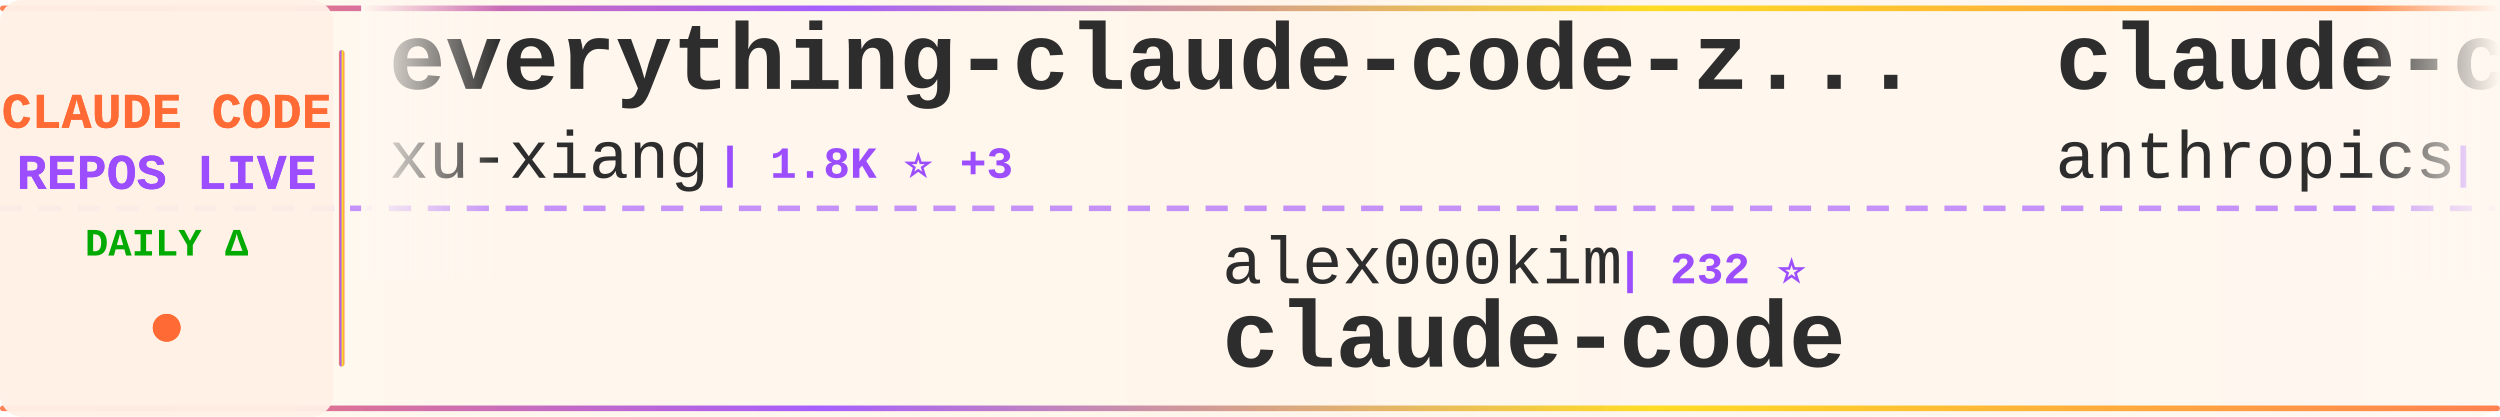
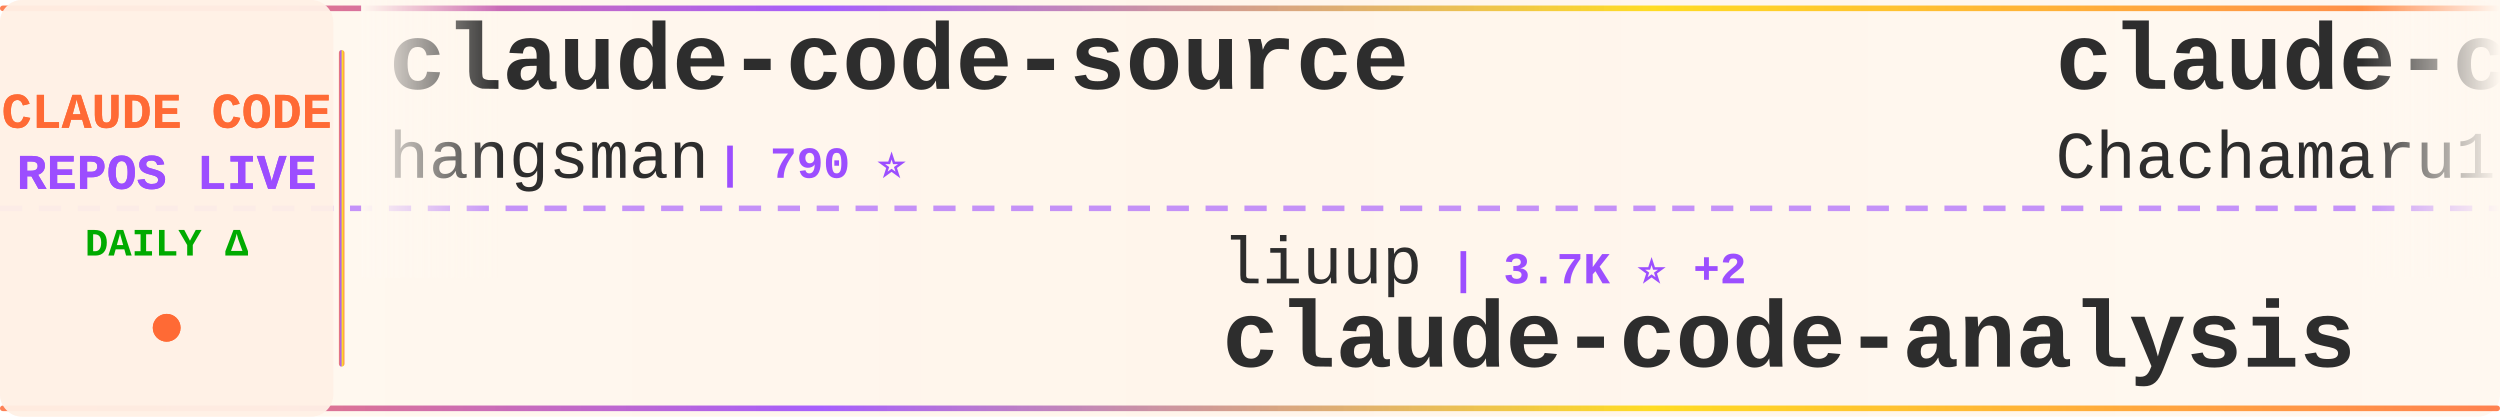
<svg xmlns="http://www.w3.org/2000/svg" width="900" height="150">
  <defs>
    <linearGradient id="tickerBg" x1="0%" y1="0%" x2="100%" y2="0%">
      <stop offset="0%" style="stop-color:#fff8f0;stop-opacity:0.98" />
      <stop offset="50%" style="stop-color:#fff5eb;stop-opacity:1" />
      <stop offset="100%" style="stop-color:#fff8f0;stop-opacity:0.98" />
    </linearGradient>
    <linearGradient id="borderGrad" x1="0%" y1="0%" x2="100%" y2="0%">
      <stop offset="0%" style="stop-color:#FF6B35;stop-opacity:0.85">
        <animate attributeName="stop-opacity" values="0.85;1;0.85" dur="2s" repeatCount="indefinite" />
      </stop>
      <stop offset="33%" style="stop-color:#9C4EFF;stop-opacity:0.9">
        <animate attributeName="stop-opacity" values="0.9;1;0.9" dur="2.2s" repeatCount="indefinite" />
      </stop>
      <stop offset="66%" style="stop-color:#FFD700;stop-opacity:0.85">
        <animate attributeName="stop-opacity" values="0.85;1;0.85" dur="1.8s" repeatCount="indefinite" />
      </stop>
      <stop offset="100%" style="stop-color:#FF6B35;stop-opacity:0.85">
        <animate attributeName="stop-opacity" values="0.85;1;0.85" dur="2s" repeatCount="indefinite" />
      </stop>
    </linearGradient>
    <filter id="textGlow">
      <feGaussianBlur stdDeviation="0.15" result="coloredBlur" />
      <feMerge>
        <feMergeNode in="coloredBlur" />
        <feMergeNode in="SourceGraphic" />
      </feMerge>
    </filter>
    <filter id="metricGlow">
      <feGaussianBlur stdDeviation="0.2" result="coloredBlur" />
      <feMerge>
        <feMergeNode in="coloredBlur" />
        <feMergeNode in="SourceGraphic" />
      </feMerge>
    </filter>
    <linearGradient id="leftFade" x1="0%" y1="0%" x2="100%" y2="0%">
      <stop offset="0%" style="stop-color:#fff8f0;stop-opacity:1" />
      <stop offset="100%" style="stop-color:#fff8f0;stop-opacity:0" />
    </linearGradient>
    <linearGradient id="rightFade" x1="0%" y1="0%" x2="100%" y2="0%">
      <stop offset="0%" style="stop-color:#fff8f0;stop-opacity:0" />
      <stop offset="100%" style="stop-color:#fff8f0;stop-opacity:1" />
    </linearGradient>
  </defs>
  <rect width="900" height="150" fill="url(#tickerBg)" rx="8" />
  <rect x="0" y="2" width="900" height="2" fill="url(#borderGrad)" rx="1" />
  <rect x="0" y="146" width="900" height="2" fill="url(#borderGrad)" rx="1" />
  <line x1="0" y1="75" x2="900" y2="75" stroke="#9C4EFF" stroke-width="2" stroke-dasharray="8 6" opacity="0.6" />
  <rect x="0" y="0" width="120" height="150" fill="#fff0e6" opacity="0.95" rx="8" />
  <text x="60" y="46" font-family="'Courier New', monospace" font-size="18" font-weight="bold" fill="#FF6B35" text-anchor="middle" filter="url(#textGlow)">
    CLAUDE CODE
  </text>
  <text x="60" y="68" font-family="'Courier New', monospace" font-size="18" font-weight="bold" fill="#9C4EFF" text-anchor="middle" filter="url(#textGlow)">
    REPOS LIVE
  </text>
  <text x="60" y="92" font-family="'Courier New', monospace" font-size="14" font-weight="bold" fill="#00aa00" text-anchor="middle">
    DAILY Δ
  </text>
  <circle cx="60" cy="118" r="5" fill="#FF6B35" filter="url(#metricGlow)">
    <animate attributeName="r" values="4;6;4" dur="1.5s" repeatCount="indefinite" />
    <animate attributeName="opacity" values="0.6;1;0.6" dur="1.5s" repeatCount="indefinite" />
  </circle>
  <rect x="122" y="18" width="2" height="114" fill="url(#borderGrad)" rx="1" />
  <clipPath id="tickerClip">
    <rect x="130" y="0" width="770" height="150" />
  </clipPath>
  <g clip-path="url(#tickerClip)">
    <g id="tickerItems">
      <animateTransform attributeName="transform" attributeType="XML" type="translate" from="0 0" to="-3000 0" dur="54s" repeatCount="indefinite" />
      <g transform="translate(0, 0)">
-         <text x="140" y="32" font-family="'Courier New', monospace" font-size="34" font-weight="bold" fill="#2d2d2d">everything-claude-code-z...</text>
-         <text x="140" y="64" font-family="'Courier New', monospace" font-size="24" font-weight="normal" fill="#2d2d2d" opacity="1.0">xu-xiang</text>
-         <text x="258" y="64" font-family="'Courier New', monospace" font-size="16" font-weight="bold" fill="#9C4EFF"> | 1.8K ⭐ +3</text>
+         <text x="140" y="32" font-family="'Courier New', monospace" font-size="34" font-weight="bold" fill="#2d2d2d">claude-code-source</text>
+         <text x="140" y="64" font-family="'Courier New', monospace" font-size="24" font-weight="normal" fill="#2d2d2d" opacity="1.0">hangsman</text>
+         <text x="258" y="64" font-family="'Courier New', monospace" font-size="16" font-weight="bold" fill="#9C4EFF"> | 790 ⭐</text>
      </g>
      <g transform="translate(300, 0)">
-         <text x="140" y="102" font-family="'Courier New', monospace" font-size="24" font-weight="normal" fill="#2d2d2d" opacity="1.0">alex000kim</text>
-         <text x="282" y="102" font-family="'Courier New', monospace" font-size="16" font-weight="bold" fill="#9C4EFF"> | 232 ⭐</text>
-         <text x="140" y="132" font-family="'Courier New', monospace" font-size="34" font-weight="bold" fill="#2d2d2d">claude-code</text>
+         <text x="140" y="102" font-family="'Courier New', monospace" font-size="24" font-weight="normal" fill="#2d2d2d" opacity="1.0">liuup</text>
+         <text x="222" y="102" font-family="'Courier New', monospace" font-size="16" font-weight="bold" fill="#9C4EFF"> | 3.7K ⭐ +2</text>
+         <text x="140" y="132" font-family="'Courier New', monospace" font-size="34" font-weight="bold" fill="#2d2d2d">claude-code-analysis</text>
      </g>
      <g transform="translate(600, 0)">
-         <text x="140" y="32" font-family="'Courier New', monospace" font-size="34" font-weight="bold" fill="#2d2d2d">claude-code-security-rev...</text>
-         <text x="140" y="64" font-family="'Courier New', monospace" font-size="24" font-weight="normal" fill="#2d2d2d" opacity="1.0">anthropics</text>
-         <text x="282" y="64" font-family="'Courier New', monospace" font-size="16" font-weight="bold" fill="#9C4EFF"> | 5.7K ⭐ +5</text>
+         <text x="140" y="32" font-family="'Courier New', monospace" font-size="34" font-weight="bold" fill="#2d2d2d">claude-code-harness</text>
+         <text x="140" y="64" font-family="'Courier New', monospace" font-size="24" font-weight="normal" fill="#2d2d2d" opacity="1.0">Chachamaru127</text>
+         <text x="318" y="64" font-family="'Courier New', monospace" font-size="16" font-weight="bold" fill="#9C4EFF"> | 3.0K ⭐ -1</text>
      </g>
      <g transform="translate(900, 0)">
-         <text x="140" y="102" font-family="'Courier New', monospace" font-size="24" font-weight="normal" fill="#2d2d2d" opacity="1.0">anthropics</text>
-         <text x="282" y="102" font-family="'Courier New', monospace" font-size="16" font-weight="bold" fill="#9C4EFF"> | 165.4K ⭐ +65</text>
-         <text x="140" y="132" font-family="'Courier New', monospace" font-size="34" font-weight="bold" fill="#2d2d2d">skills</text>
+         <text x="140" y="102" font-family="'Courier New', monospace" font-size="24" font-weight="normal" fill="#2d2d2d" opacity="1.0">davila7</text>
+         <text x="246" y="102" font-family="'Courier New', monospace" font-size="16" font-weight="bold" fill="#9C4EFF"> | 30.0K ⭐ -1</text>
+         <text x="140" y="132" font-family="'Courier New', monospace" font-size="34" font-weight="bold" fill="#2d2d2d">claude-code-templates</text>
      </g>
      <g transform="translate(1200, 0)">
-         <text x="140" y="32" font-family="'Courier New', monospace" font-size="34" font-weight="bold" fill="#2d2d2d">claude-code-ultimate-gui...</text>
-         <text x="140" y="64" font-family="'Courier New', monospace" font-size="24" font-weight="normal" fill="#2d2d2d" opacity="1.0">FlorianBruniaux</text>
-         <text x="342" y="64" font-family="'Courier New', monospace" font-size="16" font-weight="bold" fill="#9C4EFF"> | 5.6K ⭐ +2</text>
+         <text x="140" y="32" font-family="'Courier New', monospace" font-size="34" font-weight="bold" fill="#2d2d2d">claude-code-tips</text>
+         <text x="140" y="64" font-family="'Courier New', monospace" font-size="24" font-weight="normal" fill="#2d2d2d" opacity="1.0">ykdojo</text>
+         <text x="234" y="64" font-family="'Courier New', monospace" font-size="16" font-weight="bold" fill="#9C4EFF"> | 9.5K ⭐</text>
      </g>
      <g transform="translate(1500, 0)">
-         <text x="140" y="102" font-family="'Courier New', monospace" font-size="24" font-weight="normal" fill="#2d2d2d" opacity="1.0">zebbern</text>
-         <text x="246" y="102" font-family="'Courier New', monospace" font-size="16" font-weight="bold" fill="#9C4EFF"> | 4.4K ⭐</text>
-         <text x="140" y="132" font-family="'Courier New', monospace" font-size="34" font-weight="bold" fill="#2d2d2d">claude-code-guide</text>
+         <text x="140" y="102" font-family="'Courier New', monospace" font-size="24" font-weight="normal" fill="#2d2d2d" opacity="1.0">SeemSeam</text>
+         <text x="258" y="102" font-family="'Courier New', monospace" font-size="16" font-weight="bold" fill="#9C4EFF"> | 3.3K ⭐ +2</text>
+         <text x="140" y="132" font-family="'Courier New', monospace" font-size="34" font-weight="bold" fill="#2d2d2d">claude_codex_bridge</text>
      </g>
      <g transform="translate(1800, 0)">
-         <text x="140" y="32" font-family="'Courier New', monospace" font-size="34" font-weight="bold" fill="#2d2d2d">claude-code-plugins-plus...</text>
-         <text x="140" y="64" font-family="'Courier New', monospace" font-size="24" font-weight="normal" fill="#2d2d2d" opacity="1.0">jeremylongshore</text>
-         <text x="342" y="64" font-family="'Courier New', monospace" font-size="16" font-weight="bold" fill="#9C4EFF"> | 2.6K ⭐ +1</text>
+         <text x="140" y="32" font-family="'Courier New', monospace" font-size="34" font-weight="bold" fill="#2d2d2d">ECC</text>
+         <text x="140" y="64" font-family="'Courier New', monospace" font-size="24" font-weight="normal" fill="#2d2d2d" opacity="1.0">affaan-m</text>
+         <text x="258" y="64" font-family="'Courier New', monospace" font-size="16" font-weight="bold" fill="#9C4EFF"> | 236.5K ⭐ +74</text>
      </g>
      <g transform="translate(2100, 0)">
-         <text x="140" y="102" font-family="'Courier New', monospace" font-size="24" font-weight="normal" fill="#2d2d2d" opacity="1.0">centminmod</text>
-         <text x="282" y="102" font-family="'Courier New', monospace" font-size="16" font-weight="bold" fill="#9C4EFF"> | 2.5K ⭐</text>
-         <text x="140" y="132" font-family="'Courier New', monospace" font-size="34" font-weight="bold" fill="#2d2d2d">my-claude-code-setup</text>
+         <text x="140" y="102" font-family="'Courier New', monospace" font-size="24" font-weight="normal" fill="#2d2d2d" opacity="1.0">alirezarezvani</text>
+         <text x="330" y="102" font-family="'Courier New', monospace" font-size="16" font-weight="bold" fill="#9C4EFF"> | 23.5K ⭐ +10</text>
+         <text x="140" y="132" font-family="'Courier New', monospace" font-size="34" font-weight="bold" fill="#2d2d2d">claude-skills</text>
      </g>
      <g transform="translate(2400, 0)">
-         <text x="140" y="32" font-family="'Courier New', monospace" font-size="34" font-weight="bold" fill="#2d2d2d">claude-code-local</text>
-         <text x="140" y="64" font-family="'Courier New', monospace" font-size="24" font-weight="normal" fill="#2d2d2d" opacity="1.0">nicedreamzapp</text>
-         <text x="318" y="64" font-family="'Courier New', monospace" font-size="16" font-weight="bold" fill="#9C4EFF"> | 3.0K ⭐ +1</text>
+         <text x="140" y="32" font-family="'Courier New', monospace" font-size="34" font-weight="bold" fill="#2d2d2d">awesome-claude-code</text>
+         <text x="140" y="64" font-family="'Courier New', monospace" font-size="24" font-weight="normal" fill="#2d2d2d" opacity="1.0">jqueryscript</text>
+         <text x="306" y="64" font-family="'Courier New', monospace" font-size="16" font-weight="bold" fill="#9C4EFF"> | 483 ⭐</text>
      </g>
      <g transform="translate(2700, 0)">
-         <text x="140" y="102" font-family="'Courier New', monospace" font-size="24" font-weight="normal" fill="#2d2d2d" opacity="1.0">ding113</text>
-         <text x="246" y="102" font-family="'Courier New', monospace" font-size="16" font-weight="bold" fill="#9C4EFF"> | 3.3K ⭐ +2</text>
-         <text x="140" y="132" font-family="'Courier New', monospace" font-size="34" font-weight="bold" fill="#2d2d2d">claude-code-hub</text>
+         <text x="140" y="102" font-family="'Courier New', monospace" font-size="24" font-weight="normal" fill="#2d2d2d" opacity="1.0">fazxes</text>
+         <text x="234" y="102" font-family="'Courier New', monospace" font-size="16" font-weight="bold" fill="#9C4EFF"> | 228 ⭐</text>
+         <text x="140" y="132" font-family="'Courier New', monospace" font-size="34" font-weight="bold" fill="#2d2d2d">Claude-code</text>
      </g>
      <g transform="translate(3000, 0)">
-         <text x="140" y="32" font-family="'Courier New', monospace" font-size="34" font-weight="bold" fill="#2d2d2d">everything-claude-code-z...</text>
-         <text x="140" y="64" font-family="'Courier New', monospace" font-size="24" font-weight="normal" fill="#2d2d2d" opacity="1.0">xu-xiang</text>
-         <text x="258" y="64" font-family="'Courier New', monospace" font-size="16" font-weight="bold" fill="#9C4EFF"> | 1.8K ⭐ +3</text>
+         <text x="140" y="32" font-family="'Courier New', monospace" font-size="34" font-weight="bold" fill="#2d2d2d">claude-code-source</text>
+         <text x="140" y="64" font-family="'Courier New', monospace" font-size="24" font-weight="normal" fill="#2d2d2d" opacity="1.0">hangsman</text>
+         <text x="258" y="64" font-family="'Courier New', monospace" font-size="16" font-weight="bold" fill="#9C4EFF"> | 790 ⭐</text>
      </g>
      <g transform="translate(3300, 0)">
-         <text x="140" y="102" font-family="'Courier New', monospace" font-size="24" font-weight="normal" fill="#2d2d2d" opacity="1.0">alex000kim</text>
-         <text x="282" y="102" font-family="'Courier New', monospace" font-size="16" font-weight="bold" fill="#9C4EFF"> | 232 ⭐</text>
-         <text x="140" y="132" font-family="'Courier New', monospace" font-size="34" font-weight="bold" fill="#2d2d2d">claude-code</text>
+         <text x="140" y="102" font-family="'Courier New', monospace" font-size="24" font-weight="normal" fill="#2d2d2d" opacity="1.0">liuup</text>
+         <text x="222" y="102" font-family="'Courier New', monospace" font-size="16" font-weight="bold" fill="#9C4EFF"> | 3.7K ⭐ +2</text>
+         <text x="140" y="132" font-family="'Courier New', monospace" font-size="34" font-weight="bold" fill="#2d2d2d">claude-code-analysis</text>
      </g>
      <g transform="translate(3600, 0)">
-         <text x="140" y="32" font-family="'Courier New', monospace" font-size="34" font-weight="bold" fill="#2d2d2d">claude-code-security-rev...</text>
-         <text x="140" y="64" font-family="'Courier New', monospace" font-size="24" font-weight="normal" fill="#2d2d2d" opacity="1.0">anthropics</text>
-         <text x="282" y="64" font-family="'Courier New', monospace" font-size="16" font-weight="bold" fill="#9C4EFF"> | 5.7K ⭐ +5</text>
+         <text x="140" y="32" font-family="'Courier New', monospace" font-size="34" font-weight="bold" fill="#2d2d2d">claude-code-harness</text>
+         <text x="140" y="64" font-family="'Courier New', monospace" font-size="24" font-weight="normal" fill="#2d2d2d" opacity="1.0">Chachamaru127</text>
+         <text x="318" y="64" font-family="'Courier New', monospace" font-size="16" font-weight="bold" fill="#9C4EFF"> | 3.0K ⭐ -1</text>
      </g>
      <g transform="translate(3900, 0)">
-         <text x="140" y="102" font-family="'Courier New', monospace" font-size="24" font-weight="normal" fill="#2d2d2d" opacity="1.0">anthropics</text>
-         <text x="282" y="102" font-family="'Courier New', monospace" font-size="16" font-weight="bold" fill="#9C4EFF"> | 165.4K ⭐ +65</text>
-         <text x="140" y="132" font-family="'Courier New', monospace" font-size="34" font-weight="bold" fill="#2d2d2d">skills</text>
+         <text x="140" y="102" font-family="'Courier New', monospace" font-size="24" font-weight="normal" fill="#2d2d2d" opacity="1.0">davila7</text>
+         <text x="246" y="102" font-family="'Courier New', monospace" font-size="16" font-weight="bold" fill="#9C4EFF"> | 30.0K ⭐ -1</text>
+         <text x="140" y="132" font-family="'Courier New', monospace" font-size="34" font-weight="bold" fill="#2d2d2d">claude-code-templates</text>
      </g>
    </g>
  </g>
  <rect x="130" y="0" width="50" height="100" fill="url(#leftFade)" />
  <rect x="850" y="0" width="50" height="100" fill="url(#rightFade)" />
</svg>
